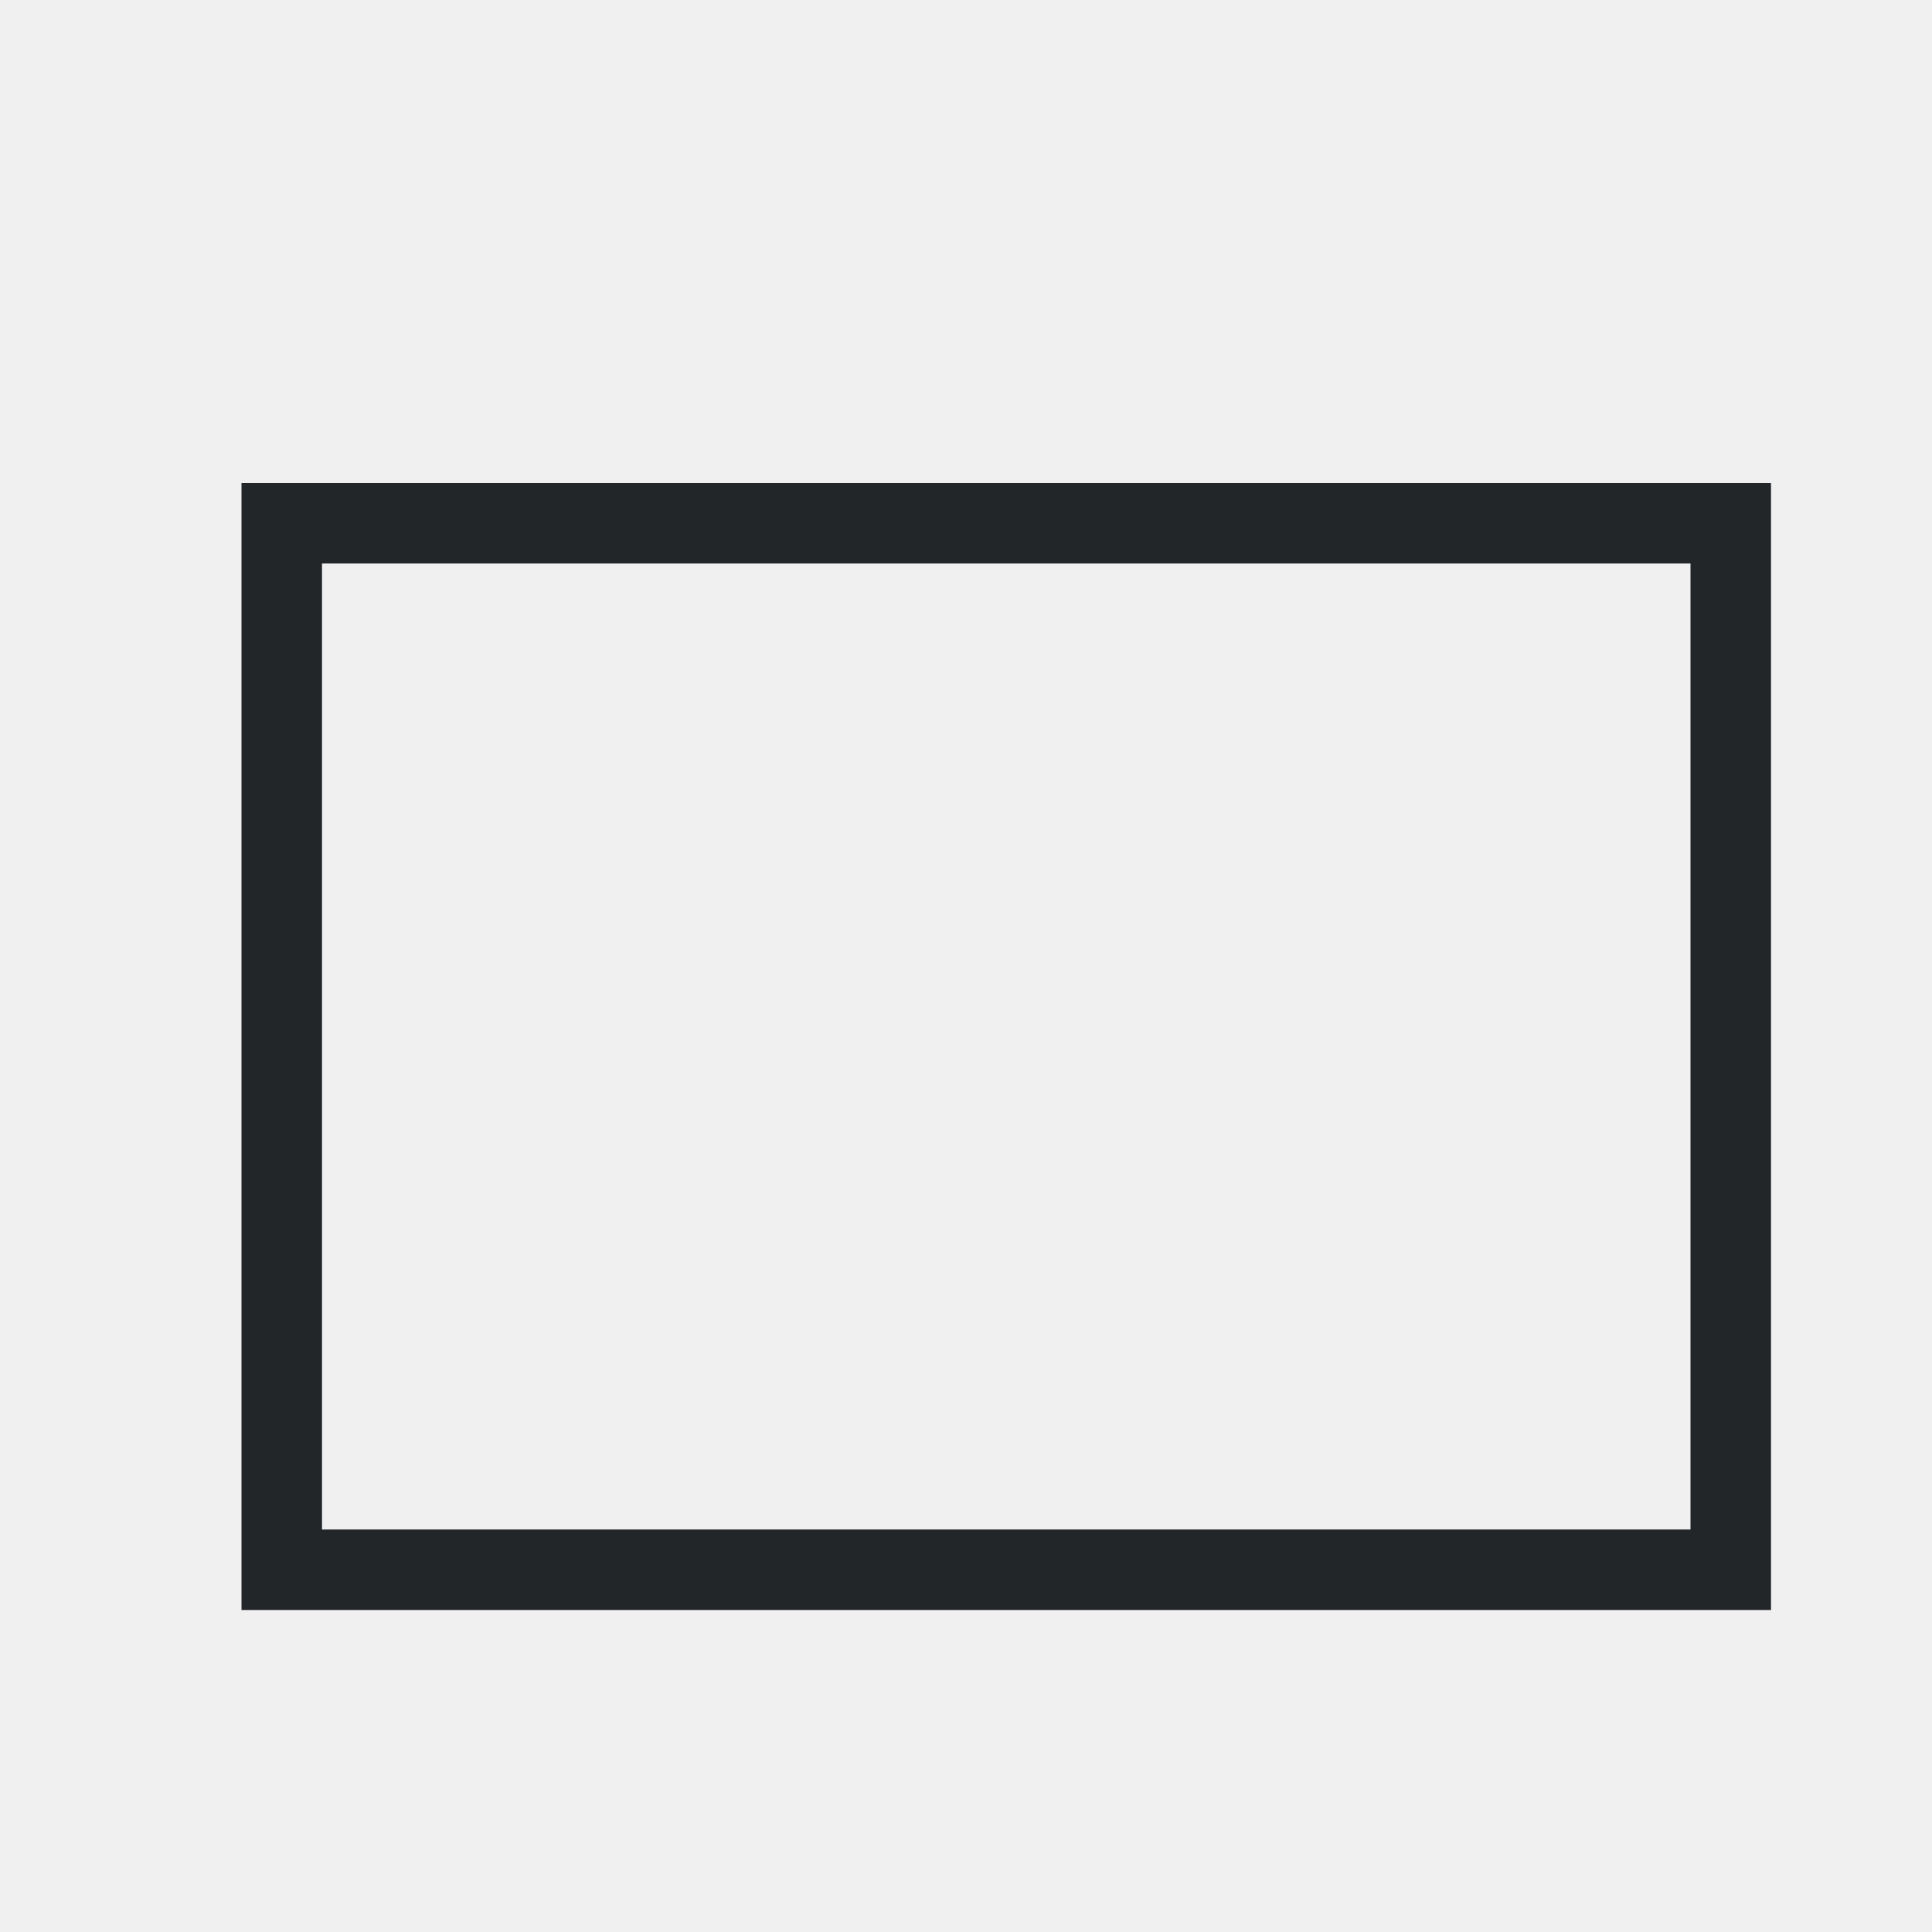
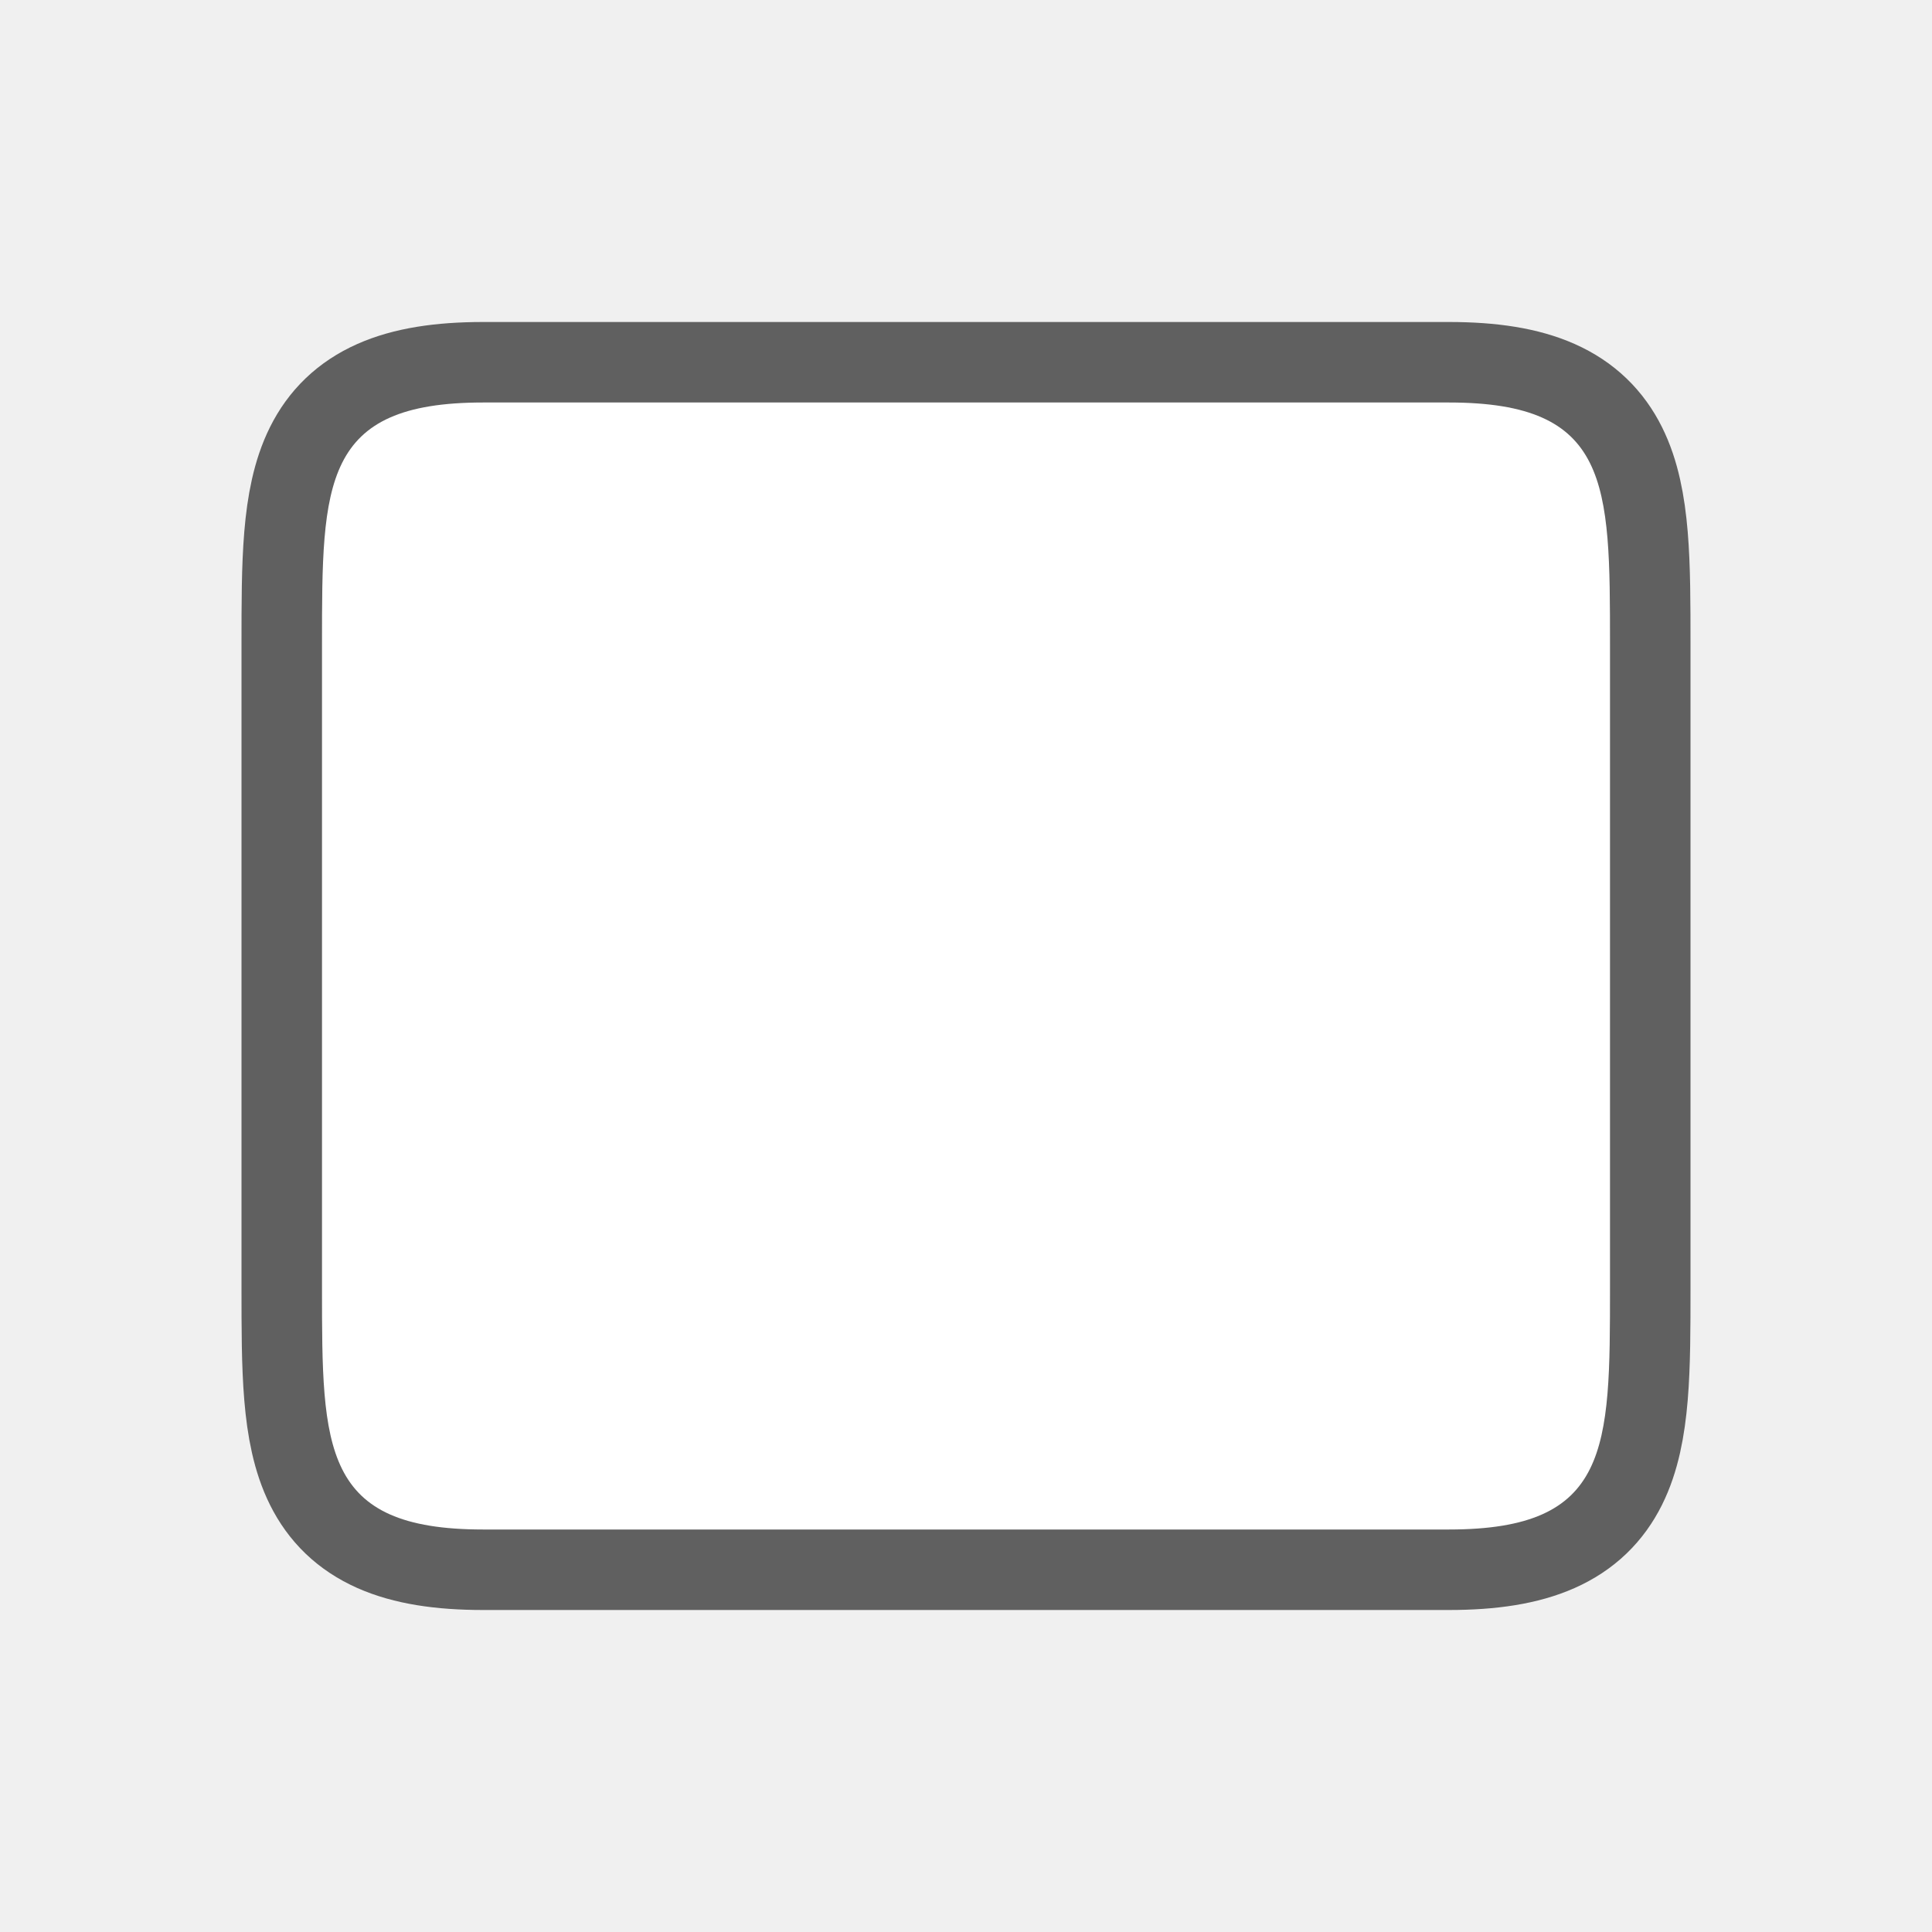
- <svg xmlns="http://www.w3.org/2000/svg" viewBox="0 0 24 24">
-   <path d="m3 6v1 13h1 18v-13-1h-1-17zm1 1h17v12h-16-1z" fill="#232629" />
+ <svg xmlns="http://www.w3.org/2000/svg" viewBox="0 0 24 24" version="1.1" id="svg4">
+   <defs id="defs8" />
+   <path style="opacity:0.6;fill:#000000;stroke:#000000;stroke-width:2;stroke-linejoin:round;stroke-miterlimit:4;stroke-dasharray:none" id="path829" d="m 4,8 c 0,-2 0,-3 2,-3 H 18 c 2,0 2,1 2,3 V 16 c 0,2 0,3 -2,3 H 14.594 6 c -2,0 -2,-1 -2,-3 z" />
+   <path d="m 4,8 c 0,-2 0,-3 2,-3 H 18 c 2,0 2,1 2,3 V 16 c 0,2 0,3 -2,3 H 14.594 6 c -2,0 -2,-1 -2,-3 z" id="path2" style="fill:#ffffff" />
</svg>
